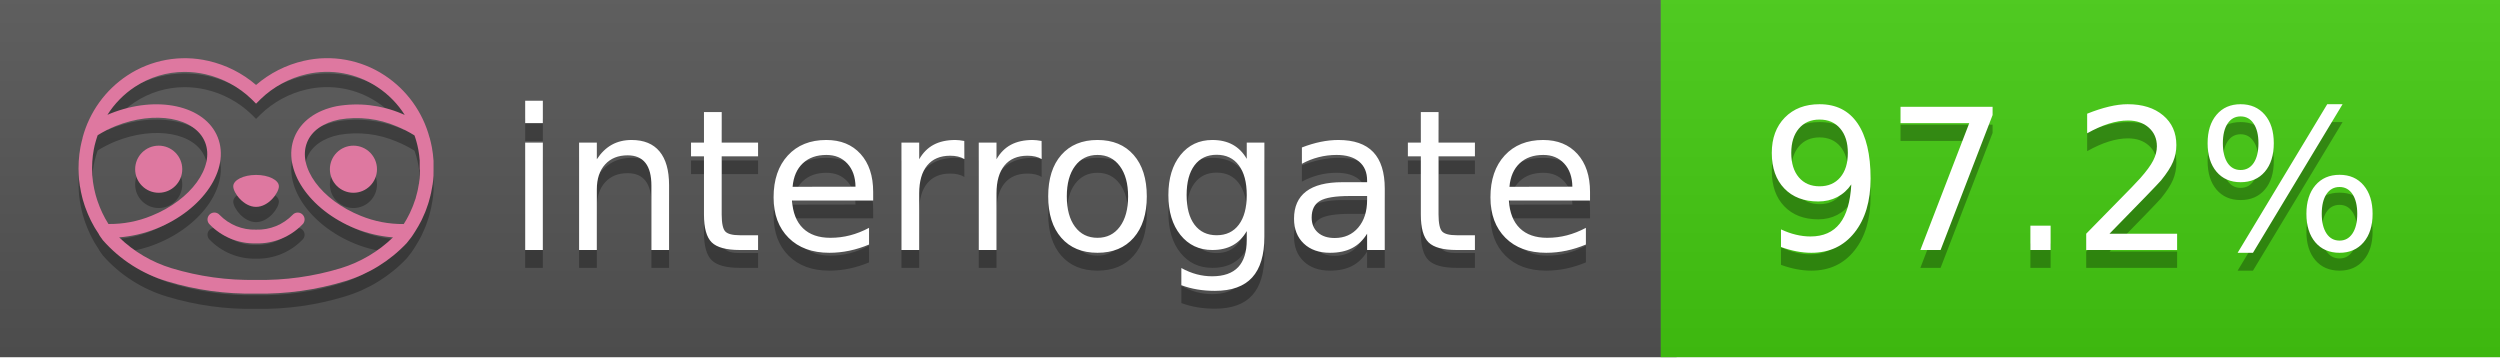
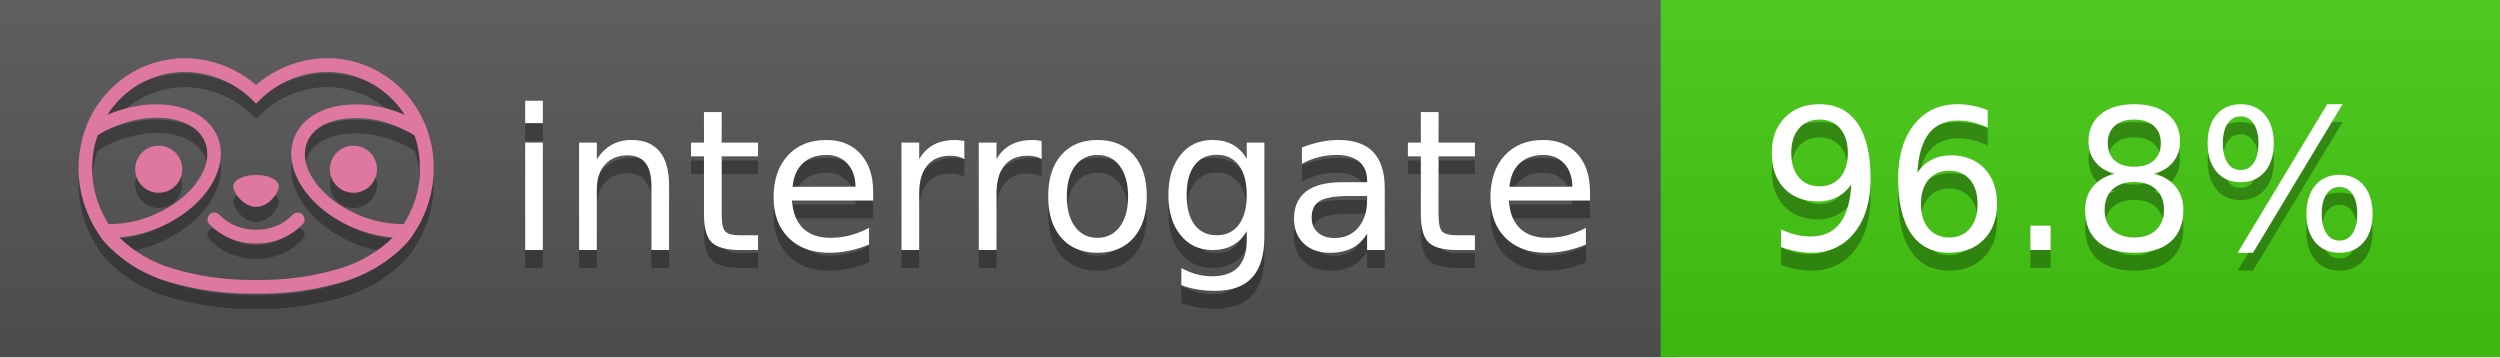
<svg xmlns="http://www.w3.org/2000/svg" width="140" height="20" viewBox="0 0 140 20" version="1.1" xml:space="preserve" style="fill-rule:evenodd;clip-rule:evenodd;stroke-linejoin:round;stroke-miterlimit:2;">
  <g transform="matrix(1,0,0,1,22,0)">
    <g id="backgrounds" transform="matrix(1.32789,0,0,1,-22.3892,0)">
      <rect x="0" y="0" width="71" height="20" style="fill:rgb(85,85,85);" />
    </g>
    <rect x="71" y="0" width="47" height="20" data-interrogate="color" style="fill:#4c1" />
    <g transform="matrix(1.19746,0,0,1,-22.3744,-4.85723e-16)">
      <rect x="0" y="0" width="118" height="20" style="fill:url(#_Linear1);" />
    </g>
  </g>
  <g fill="#fff" text-anchor="middle" font-family="DejaVu Sans,Verdana,Geneva,sans-serif" font-size="110">
    <text x="590" y="150" fill="#010101" fill-opacity=".3" transform="scale(.1)" textLength="610">interrogate</text>
    <text x="590" y="140" transform="scale(.1)" textLength="610">interrogate</text>
-     <text x="1160" y="150" fill="#010101" fill-opacity=".3" transform="scale(.1)" textLength="370" data-interrogate="result">97.2%</text>
-     <text x="1160" y="140" transform="scale(.1)" textLength="370" data-interrogate="result">97.2%</text>
+     <text x="1160" y="150" fill="#010101" fill-opacity=".3" transform="scale(.1)" textLength="370" data-interrogate="result">96.8%</text>
+     <text x="1160" y="140" transform="scale(.1)" textLength="370" data-interrogate="result">96.8%</text>
  </g>
  <g id="logo-shadow" transform="matrix(0.854876,0,0,0.854876,-6.73514,1.732)">
    <g transform="matrix(0.299012,0,0,0.299012,9.70229,-6.68582)">
      <path d="M50,64.25C52.76,64.25 55,61.13 55,59.75C55,58.37 52.76,57.25 50,57.25C47.24,57.25 45,58.37 45,59.75C45,61.13 47.24,64.25 50,64.25Z" style="fill:rgb(1,1,1);fill-opacity:0.3;fill-rule:nonzero;" />
    </g>
    <g transform="matrix(0.299012,0,0,0.299012,9.70229,-6.68582)">
      <path d="M88,49.05C86.506,43.475 83.018,38.638 78.2,35.46C72.969,32.002 66.539,30.844 60.43,32.26C56.576,33.145 52.995,34.958 50,37.54C46.998,34.958 43.411,33.149 39.55,32.27C33.441,30.853 27.011,32.011 21.78,35.47C16.97,38.652 13.489,43.489 12,49.06L12,49.13C11.82,49.79 11.66,50.46 11.53,51.13C11.146,53.207 11.021,55.323 11.16,57.43C11.16,58.03 11.26,58.63 11.34,59.23C11.34,59.51 11.43,59.79 11.48,60.07C11.53,60.35 11.58,60.68 11.64,60.98C11.7,61.28 11.8,61.69 11.89,62.05C11.98,62.41 11.99,62.47 12.05,62.68C12.16,63.07 12.28,63.46 12.41,63.84L12.58,64.34C12.72,64.74 12.88,65.14 13.04,65.53L13.23,65.98C13.403,66.373 13.583,66.767 13.77,67.16L13.99,67.59C14.19,67.97 14.39,68.35 14.61,68.73L14.87,69.15C15.1,69.52 15.33,69.89 15.58,70.26L15.58,70.32L15.99,70.93C16.14,71.14 16.29,71.36 16.45,71.57C20.206,75.83 25.086,78.95 30.53,80.57C36.839,82.48 43.41,83.385 50,83.25C56.599,83.374 63.177,82.456 69.49,80.53C74.644,78.978 79.303,76.102 83,72.19C83.34,71.78 83.65,71.35 84,70.92L84.18,70.66L84.33,70.44L84.41,70.32C84.55,70.12 84.67,69.9 84.81,69.7C85.07,69.3 85.32,68.89 85.55,68.48C85.78,68.07 86.02,67.65 86.23,67.22C86.31,67.05 86.39,66.88 86.47,66.7C86.67,66.28 86.85,65.87 87.03,65.44L87.23,64.92C87.397,64.487 87.55,64.05 87.69,63.61L87.85,63.09C87.98,62.64 88.1,62.19 88.21,61.74C88.21,61.57 88.3,61.39 88.33,61.22C88.43,60.75 88.52,60.22 88.6,59.79C88.6,59.64 88.66,59.49 88.68,59.33C88.77,58.71 88.84,58.08 88.88,57.45L88.88,54.17C88.817,53.164 88.693,52.162 88.51,51.17C88.38,50.5 88.23,49.84 88.05,49.17L88,49.05ZM85.89,56.44L85.89,57.23C85.89,57.78 85.79,58.32 85.72,58.86C85.72,59.01 85.72,59.15 85.65,59.3C85.59,59.7 85.51,60.11 85.43,60.51L85.32,60.99C85.23,61.38 85.12,61.77 85.01,62.16C85.01,62.31 84.93,62.46 84.88,62.6C84.74,63.04 84.59,63.47 84.42,63.9L84.27,64.28C84.1,64.71 83.91,65.14 83.71,65.56C83.51,65.98 83.43,66.12 83.28,66.4L83.01,66.91C82.83,67.223 82.643,67.537 82.45,67.85L82.35,68.01C79.121,68.047 75.918,67.434 72.93,66.21C64.27,62.74 59,55.52 61.18,50.11C62.18,47.6 64.7,45.82 68.26,45.11C72.489,44.395 76.835,44.908 80.78,46.59C82.141,47.144 83.453,47.813 84.7,48.59C84.76,48.76 84.82,48.93 84.88,49.1C84.94,49.27 85.05,49.63 85.12,49.9C85.28,50.5 85.44,51.1 85.55,51.73C85.691,52.507 85.792,53.292 85.85,54.08L85.85,55.89C85.85,56.12 85.91,56.25 85.91,56.45L85.89,56.44ZM17.66,68C16.668,66.435 15.869,64.756 15.28,63L15.17,62.68C15.06,62.35 14.96,62.01 14.87,61.68C14.823,61.493 14.777,61.31 14.73,61.13C14.66,60.84 14.59,60.55 14.53,60.27C14.47,59.99 14.43,59.72 14.38,59.44C14.33,59.16 14.3,59 14.27,58.78C14.2,58.27 14.15,57.78 14.11,57.23L14.11,57.03C14.008,55.236 14.122,53.437 14.45,51.67C14.56,51.06 14.71,50.46 14.88,49.87C14.96,49.59 15.04,49.32 15.13,49.05C15.22,48.78 15.24,48.72 15.3,48.55C16.548,47.774 17.859,47.105 19.22,46.55C27.86,43.09 36.65,44.67 38.82,50.08C40.99,55.49 35.73,62.74 27.09,66.2C24.101,67.431 20.893,68.043 17.66,68ZM68.57,77.68C62.554,79.508 56.287,80.376 50,80.25C43.737,80.37 37.495,79.506 31.5,77.69C27.185,76.38 23.243,74.062 20,70.93C22.815,70.706 25.58,70.055 28.2,69C38.37,64.92 44.39,56 41.6,49C38.81,42 28.27,39.72 18.1,43.8L17.43,44.09C18.973,41.648 21.019,39.561 23.43,37.97C26.671,35.824 30.473,34.68 34.36,34.68C35.884,34.681 37.404,34.852 38.89,35.19C42.694,36.049 46.191,37.935 49,40.64L50,41.64L51,40.64C53.797,37.937 57.279,36.049 61.07,35.18C66.402,33.947 72.014,34.968 76.57,38C78.98,39.588 81.026,41.671 82.57,44.11L81.9,43.82C77.409,41.921 72.464,41.355 67.66,42.19C63.08,43.12 59.79,45.54 58.39,49.02C55.6,55.97 61.62,64.94 71.79,69.02C74.414,70.07 77.182,70.714 80,70.93C76.776,74.05 72.859,76.363 68.57,77.68Z" style="fill:rgb(1,1,1);fill-opacity:0.3;fill-rule:nonzero;" />
    </g>
    <g transform="matrix(0.299012,0,0,0.299012,9.70229,-6.68582)">
      <circle cx="71.33" cy="56" r="5.16" style="fill:rgb(1,1,1);fill-opacity:0.3;" />
    </g>
    <g transform="matrix(0.299012,0,0,0.299012,9.70229,-6.68582)">
      <circle cx="28.67" cy="56" r="5.16" style="fill:rgb(1,1,1);fill-opacity:0.3;" />
    </g>
    <g transform="matrix(0.299012,0,0,0.299012,9.70229,-6.68582)">
      <path d="M58,66C55.912,68.161 53.003,69.339 50,69.24C46.997,69.339 44.088,68.161 42,66C41.714,65.677 41.302,65.491 40.87,65.491C40.042,65.491 39.361,66.172 39.361,67C39.361,67.368 39.496,67.724 39.74,68C42.403,70.804 46.134,72.35 50,72.25C53.862,72.347 57.59,70.802 60.25,68C60.495,67.725 60.63,67.369 60.63,67C60.63,66.174 59.951,65.495 59.125,65.495C58.695,65.495 58.285,65.679 58,66Z" style="fill:rgb(1,1,1);fill-opacity:0.3;fill-rule:nonzero;" />
    </g>
  </g>
  <g id="logo-pink" transform="matrix(0.854876,0,0,0.854876,-6.73514,0.877124)">
    <g transform="matrix(0.299012,0,0,0.299012,9.70229,-6.68582)">
      <path d="M50,64.25C52.76,64.25 55,61.13 55,59.75C55,58.37 52.76,57.25 50,57.25C47.24,57.25 45,58.37 45,59.75C45,61.13 47.24,64.25 50,64.25Z" style="fill:rgb(222,120,160);fill-rule:nonzero;" />
    </g>
    <g transform="matrix(0.299012,0,0,0.299012,9.70229,-6.68582)">
      <path d="M88,49.05C86.506,43.475 83.018,38.638 78.2,35.46C72.969,32.002 66.539,30.844 60.43,32.26C56.576,33.145 52.995,34.958 50,37.54C46.998,34.958 43.411,33.149 39.55,32.27C33.441,30.853 27.011,32.011 21.78,35.47C16.97,38.652 13.489,43.489 12,49.06L12,49.13C11.82,49.79 11.66,50.46 11.53,51.13C11.146,53.207 11.021,55.323 11.16,57.43C11.16,58.03 11.26,58.63 11.34,59.23C11.34,59.51 11.43,59.79 11.48,60.07C11.53,60.35 11.58,60.68 11.64,60.98C11.7,61.28 11.8,61.69 11.89,62.05C11.98,62.41 11.99,62.47 12.05,62.68C12.16,63.07 12.28,63.46 12.41,63.84L12.58,64.34C12.72,64.74 12.88,65.14 13.04,65.53L13.23,65.98C13.403,66.373 13.583,66.767 13.77,67.16L13.99,67.59C14.19,67.97 14.39,68.35 14.61,68.73L14.87,69.15C15.1,69.52 15.33,69.89 15.58,70.26L15.58,70.32L15.99,70.93C16.14,71.14 16.29,71.36 16.45,71.57C20.206,75.83 25.086,78.95 30.53,80.57C36.839,82.48 43.41,83.385 50,83.25C56.599,83.374 63.177,82.456 69.49,80.53C74.644,78.978 79.303,76.102 83,72.19C83.34,71.78 83.65,71.35 84,70.92L84.18,70.66L84.33,70.44L84.41,70.32C84.55,70.12 84.67,69.9 84.81,69.7C85.07,69.3 85.32,68.89 85.55,68.48C85.78,68.07 86.02,67.65 86.23,67.22C86.31,67.05 86.39,66.88 86.47,66.7C86.67,66.28 86.85,65.87 87.03,65.44L87.23,64.92C87.397,64.487 87.55,64.05 87.69,63.61L87.85,63.09C87.98,62.64 88.1,62.19 88.21,61.74C88.21,61.57 88.3,61.39 88.33,61.22C88.43,60.75 88.52,60.22 88.6,59.79C88.6,59.64 88.66,59.49 88.68,59.33C88.77,58.71 88.84,58.08 88.88,57.45L88.88,54.17C88.817,53.164 88.693,52.162 88.51,51.17C88.38,50.5 88.23,49.84 88.05,49.17L88,49.05ZM85.89,56.44L85.89,57.23C85.89,57.78 85.79,58.32 85.72,58.86C85.72,59.01 85.72,59.15 85.65,59.3C85.59,59.7 85.51,60.11 85.43,60.51L85.32,60.99C85.23,61.38 85.12,61.77 85.01,62.16C85.01,62.31 84.93,62.46 84.88,62.6C84.74,63.04 84.59,63.47 84.42,63.9L84.27,64.28C84.1,64.71 83.91,65.14 83.71,65.56C83.51,65.98 83.43,66.12 83.28,66.4L83.01,66.91C82.83,67.223 82.643,67.537 82.45,67.85L82.35,68.01C79.121,68.047 75.918,67.434 72.93,66.21C64.27,62.74 59,55.52 61.18,50.11C62.18,47.6 64.7,45.82 68.26,45.11C72.489,44.395 76.835,44.908 80.78,46.59C82.141,47.144 83.453,47.813 84.7,48.59C84.76,48.76 84.82,48.93 84.88,49.1C84.94,49.27 85.05,49.63 85.12,49.9C85.28,50.5 85.44,51.1 85.55,51.73C85.691,52.507 85.792,53.292 85.85,54.08L85.85,55.89C85.85,56.12 85.91,56.25 85.91,56.45L85.89,56.44ZM17.66,68C16.668,66.435 15.869,64.756 15.28,63L15.17,62.68C15.06,62.35 14.96,62.01 14.87,61.68C14.823,61.493 14.777,61.31 14.73,61.13C14.66,60.84 14.59,60.55 14.53,60.27C14.47,59.99 14.43,59.72 14.38,59.44C14.33,59.16 14.3,59 14.27,58.78C14.2,58.27 14.15,57.78 14.11,57.23L14.11,57.03C14.008,55.236 14.122,53.437 14.45,51.67C14.56,51.06 14.71,50.46 14.88,49.87C14.96,49.59 15.04,49.32 15.13,49.05C15.22,48.78 15.24,48.72 15.3,48.55C16.548,47.774 17.859,47.105 19.22,46.55C27.86,43.09 36.65,44.67 38.82,50.08C40.99,55.49 35.73,62.74 27.09,66.2C24.101,67.431 20.893,68.043 17.66,68ZM68.57,77.68C62.554,79.508 56.287,80.376 50,80.25C43.737,80.37 37.495,79.506 31.5,77.69C27.185,76.38 23.243,74.062 20,70.93C22.815,70.706 25.58,70.055 28.2,69C38.37,64.92 44.39,56 41.6,49C38.81,42 28.27,39.72 18.1,43.8L17.43,44.09C18.973,41.648 21.019,39.561 23.43,37.97C26.671,35.824 30.473,34.68 34.36,34.68C35.884,34.681 37.404,34.852 38.89,35.19C42.694,36.049 46.191,37.935 49,40.64L50,41.64L51,40.64C53.797,37.937 57.279,36.049 61.07,35.18C66.402,33.947 72.014,34.968 76.57,38C78.98,39.588 81.026,41.671 82.57,44.11L81.9,43.82C77.409,41.921 72.464,41.355 67.66,42.19C63.08,43.12 59.79,45.54 58.39,49.02C55.6,55.97 61.62,64.94 71.79,69.02C74.414,70.07 77.182,70.714 80,70.93C76.776,74.05 72.859,76.363 68.57,77.68Z" style="fill:rgb(222,120,160);fill-rule:nonzero;" />
    </g>
    <g transform="matrix(0.299012,0,0,0.299012,9.70229,-6.68582)">
      <circle cx="71.33" cy="56" r="5.16" style="fill:rgb(222,120,160);" />
    </g>
    <g transform="matrix(0.299012,0,0,0.299012,9.70229,-6.68582)">
      <circle cx="28.67" cy="56" r="5.16" style="fill:rgb(222,120,160);" />
    </g>
    <g transform="matrix(0.299012,0,0,0.299012,9.70229,-6.68582)">
      <path d="M58,66C55.912,68.161 53.003,69.339 50,69.24C46.997,69.339 44.088,68.161 42,66C41.714,65.677 41.302,65.491 40.87,65.491C40.042,65.491 39.361,66.172 39.361,67C39.361,67.368 39.496,67.724 39.74,68C42.403,70.804 46.134,72.35 50,72.25C53.862,72.347 57.59,70.802 60.25,68C60.495,67.725 60.63,67.369 60.63,67C60.63,66.174 59.951,65.495 59.125,65.495C58.695,65.495 58.285,65.679 58,66Z" style="fill:rgb(222,120,160);fill-rule:nonzero;" />
    </g>
  </g>
  <defs>
    <linearGradient id="_Linear1" x1="0" y1="0" x2="1" y2="0" gradientUnits="userSpaceOnUse" gradientTransform="matrix(1.22465e-15,20,-20,1.22465e-15,0,0)">
      <stop offset="0" style="stop-color:rgb(187,187,187);stop-opacity:0.1" />
      <stop offset="1" style="stop-color:black;stop-opacity:0.1" />
    </linearGradient>
  </defs>
</svg>
